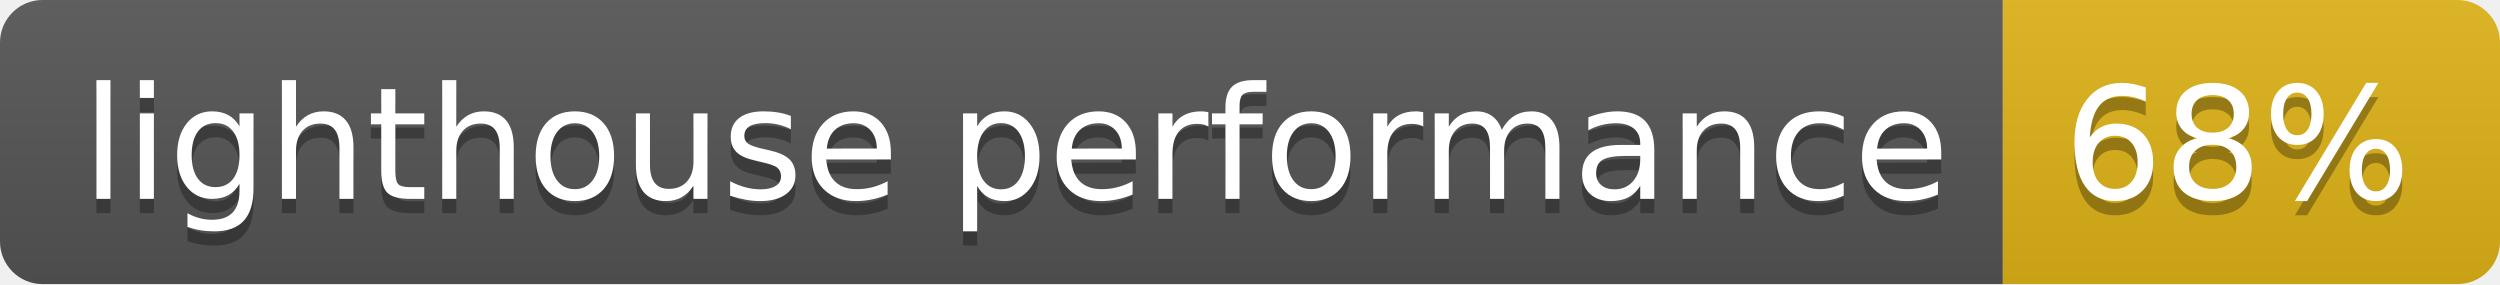
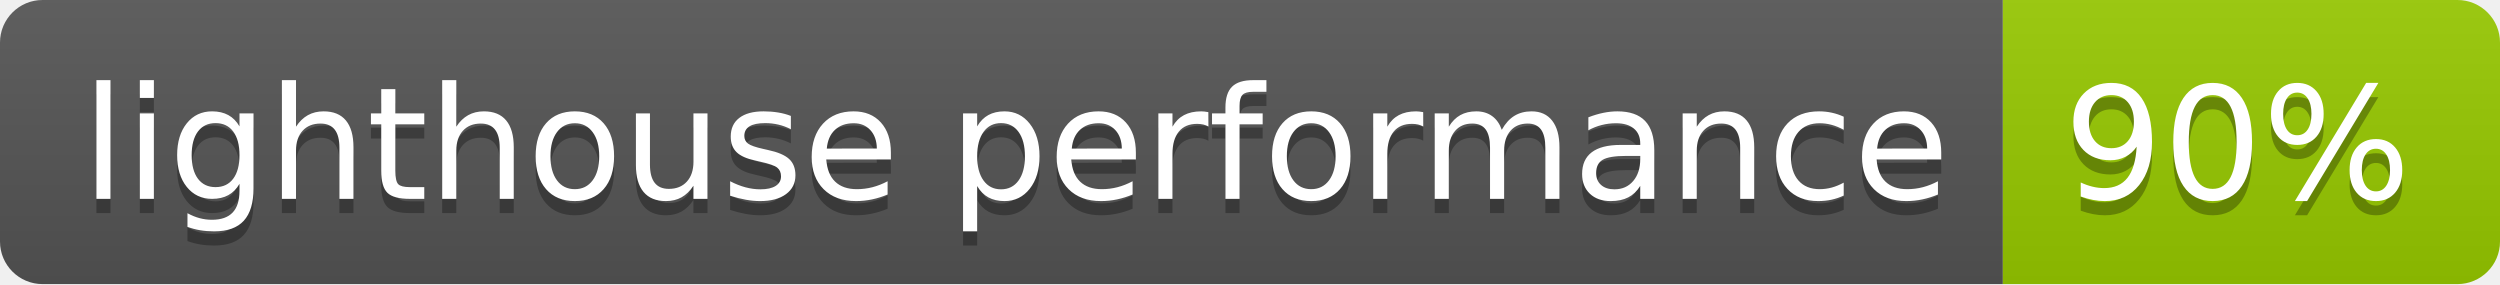
- <svg xmlns="http://www.w3.org/2000/svg" width="176" height="20" role="img" aria-label="lighthouse performance: 68%">
+ <svg xmlns="http://www.w3.org/2000/svg" width="176" height="20" role="img" aria-label="lighthouse performance: 90%">
  <linearGradient id="s" x2="0" y2="100%">
    <stop offset="0" stop-color="#bbb" stop-opacity=".1" />
    <stop offset="1" stop-opacity=".1" />
  </linearGradient>
  <clipPath id="r">
    <rect width="176" height="20" rx="3" fill="#fff" />
  </clipPath>
  <g clip-path="url(#r)">
    <rect width="141" height="20" fill="#555" />
-     <rect x="141" width="35" height="20" fill="#dfb317" />
+     <rect x="141" width="35" height="20" fill="#97ca00" />
    <rect width="176" height="20" fill="url(#s)" />
  </g>
  <g fill="#fff" text-anchor="middle" font-family="Verdana,Geneva,DejaVu Sans,sans-serif" text-rendering="geometricPrecision" font-size="110">
    <text aria-hidden="true" x="715" y="150" fill="#010101" fill-opacity=".3" transform="scale(.1)" textLength="1310">lighthouse performance</text>
    <text x="715" y="140" transform="scale(.1)" fill="#fff" textLength="1310">lighthouse performance</text>
-     <text aria-hidden="true" x="1575" y="150" fill="#010101" fill-opacity=".3" transform="scale(.1)" textLength="250">68%</text>
-     <text x="1575" y="140" transform="scale(.1)" fill="#fff" textLength="250">68%</text>
+     <text aria-hidden="true" x="1575" y="150" fill="#010101" fill-opacity=".3" transform="scale(.1)" textLength="250">90%</text>
+     <text x="1575" y="140" transform="scale(.1)" fill="#fff" textLength="250">90%</text>
  </g>
</svg>
